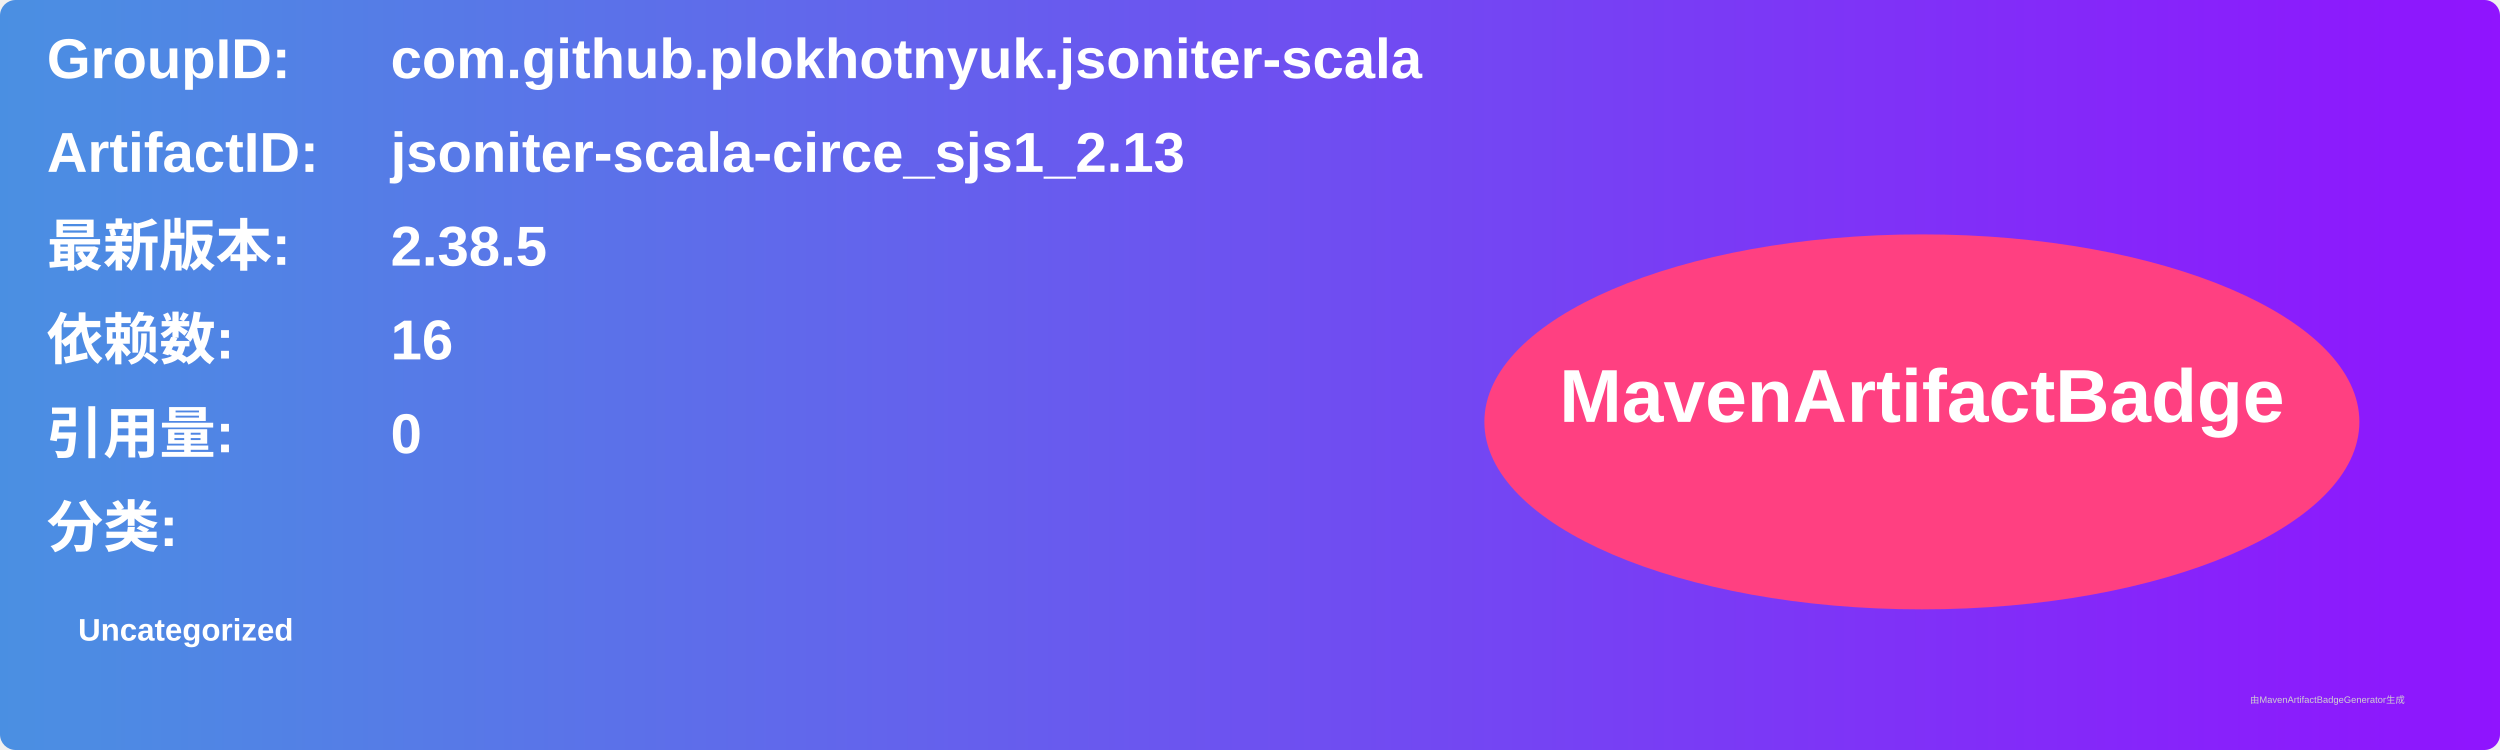
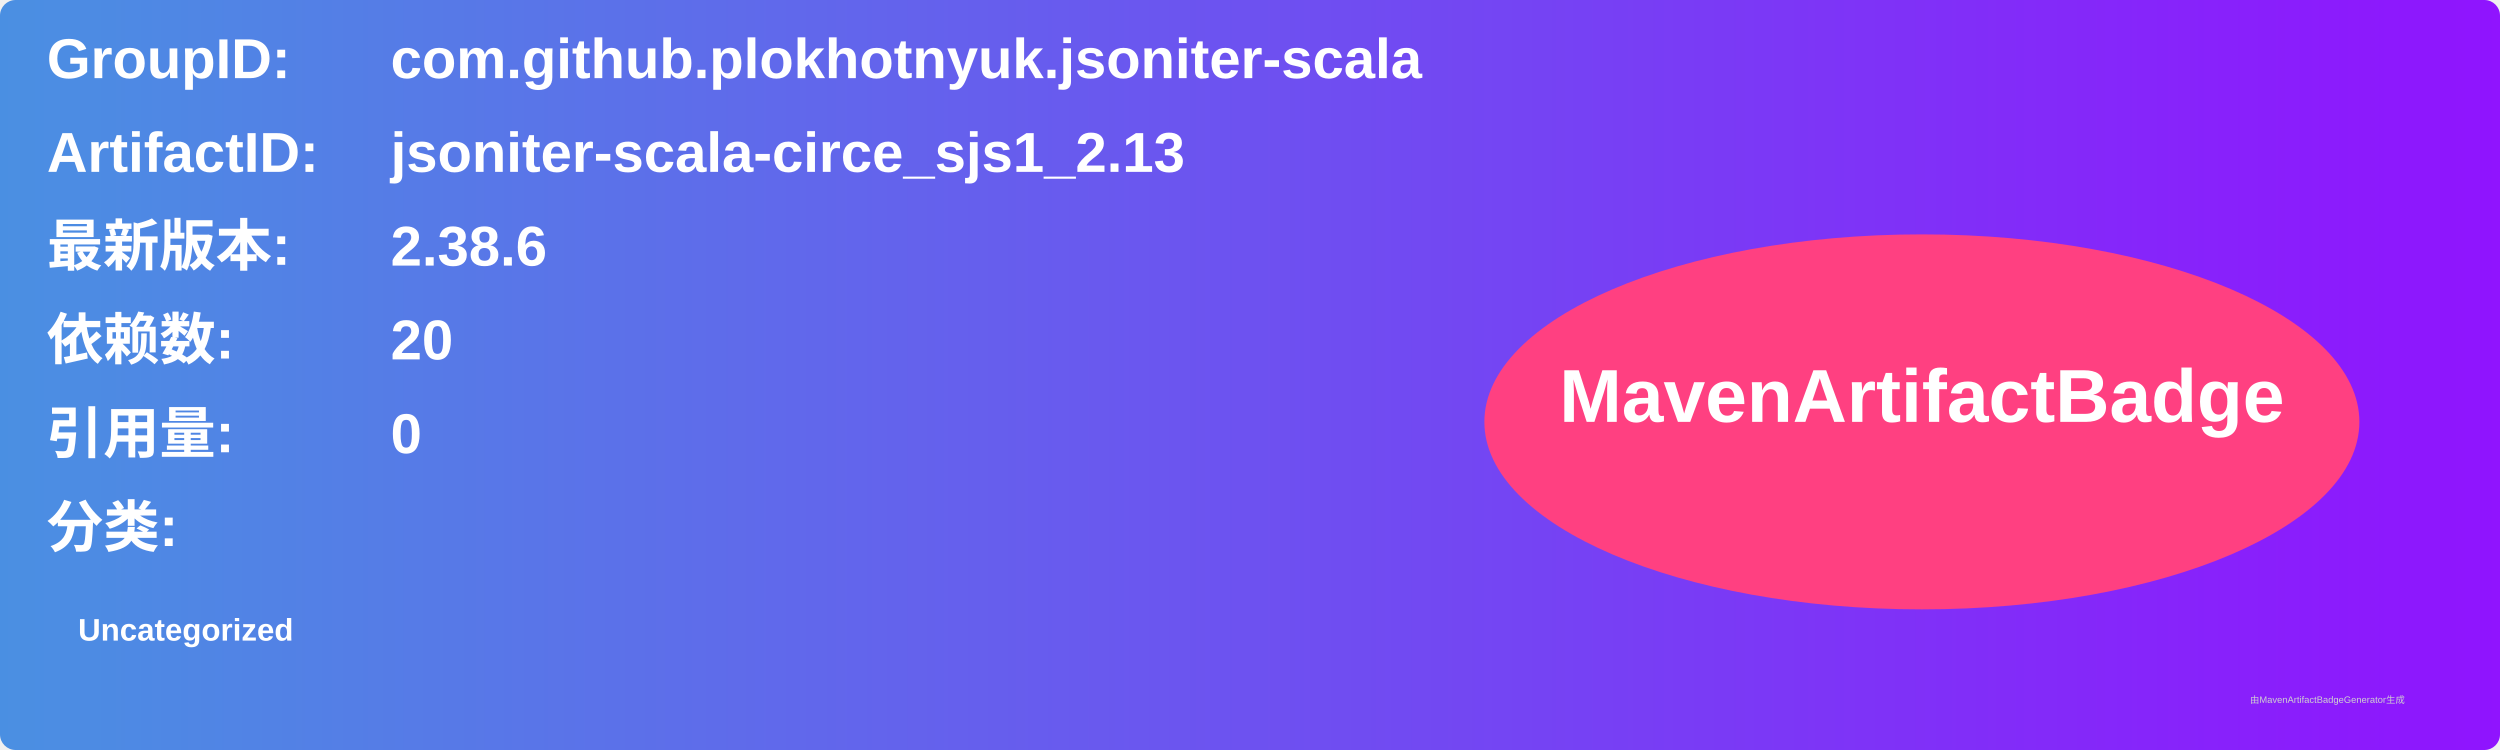
<svg xmlns="http://www.w3.org/2000/svg" width="800" height="240" viewBox="0 0 800 240">
  <linearGradient id="grad" x1="0%" y1="0%" x2="100%" y2="0%">
    <stop offset="0%" stop-color="#4a90e2" />
    <stop offset="100%" stop-color="#9013fe" />
  </linearGradient>
  <rect width="100%" height="100%" rx="5" ry="5" fill="url(#grad)" />
  <g transform="translate(15, 15)">
    <text x="0" y="10" font-family="Arial" font-size="18" fill="white" font-weight="bold" width="260">GroupID:</text>
    <text x="110" y="10" font-family="Arial" font-size="18" fill="white" font-weight="bold" width="460">com.github.plokhotnyuk.jsoniter-scala</text>
    <text x="0" y="40" font-family="Arial" font-size="18" fill="white" font-weight="bold" width="260">ArtifactID:</text>
    <text x="110" y="40" font-family="Arial" font-size="18" fill="white" font-weight="bold" width="460">jsoniter-scala-circe_sjs1_2.13</text>
    <text x="0" y="70" font-family="Arial" font-size="18" fill="white" font-weight="bold">最新版本:</text>
    <text x="110" y="70" font-family="Arial" font-size="18" fill="white" font-weight="bold">
-       <tspan font-weight="bold">2.38.5</tspan>
+       <tspan font-weight="bold">2.38.6</tspan>
    </text>
    <text x="0" y="100" font-family="Arial" font-size="18" fill="white" font-weight="bold">依赖数: </text>
    <text x="110" y="100" font-family="Arial" font-size="18" fill="white">
-       <tspan font-weight="bold">16</tspan>
+       <tspan font-weight="bold">20</tspan>
    </text>
    <text x="0" y="130" font-family="Arial" font-size="18" fill="white" font-weight="bold">引用量: </text>
    <text x="110" y="130" font-family="Arial" font-size="18" fill="white">
      <tspan font-weight="bold">0</tspan>
    </text>
    <text x="0" y="160" font-family="Arial" font-size="18" fill="white" font-weight="bold">分类:</text>
    <text x="10" y="190" font-family="Arial" font-size="10" fill="white">
      <tspan font-weight="bold">Uncategorized</tspan>
    </text>
    <ellipse cx="600" cy="120" rx="140" ry="60" fill="#ff4081" />
    <text x="600" y="120" text-anchor="middle" font-family="Arial" font-size="24" fill="white" font-weight="bold">MavenArtifactBadge</text>
  </g>
  <text x="720" y="225" font-family="Arial" font-size="3" fill="#d0d0d0">由MavenArtifactBadgeGenerator生成</text>
</svg>
